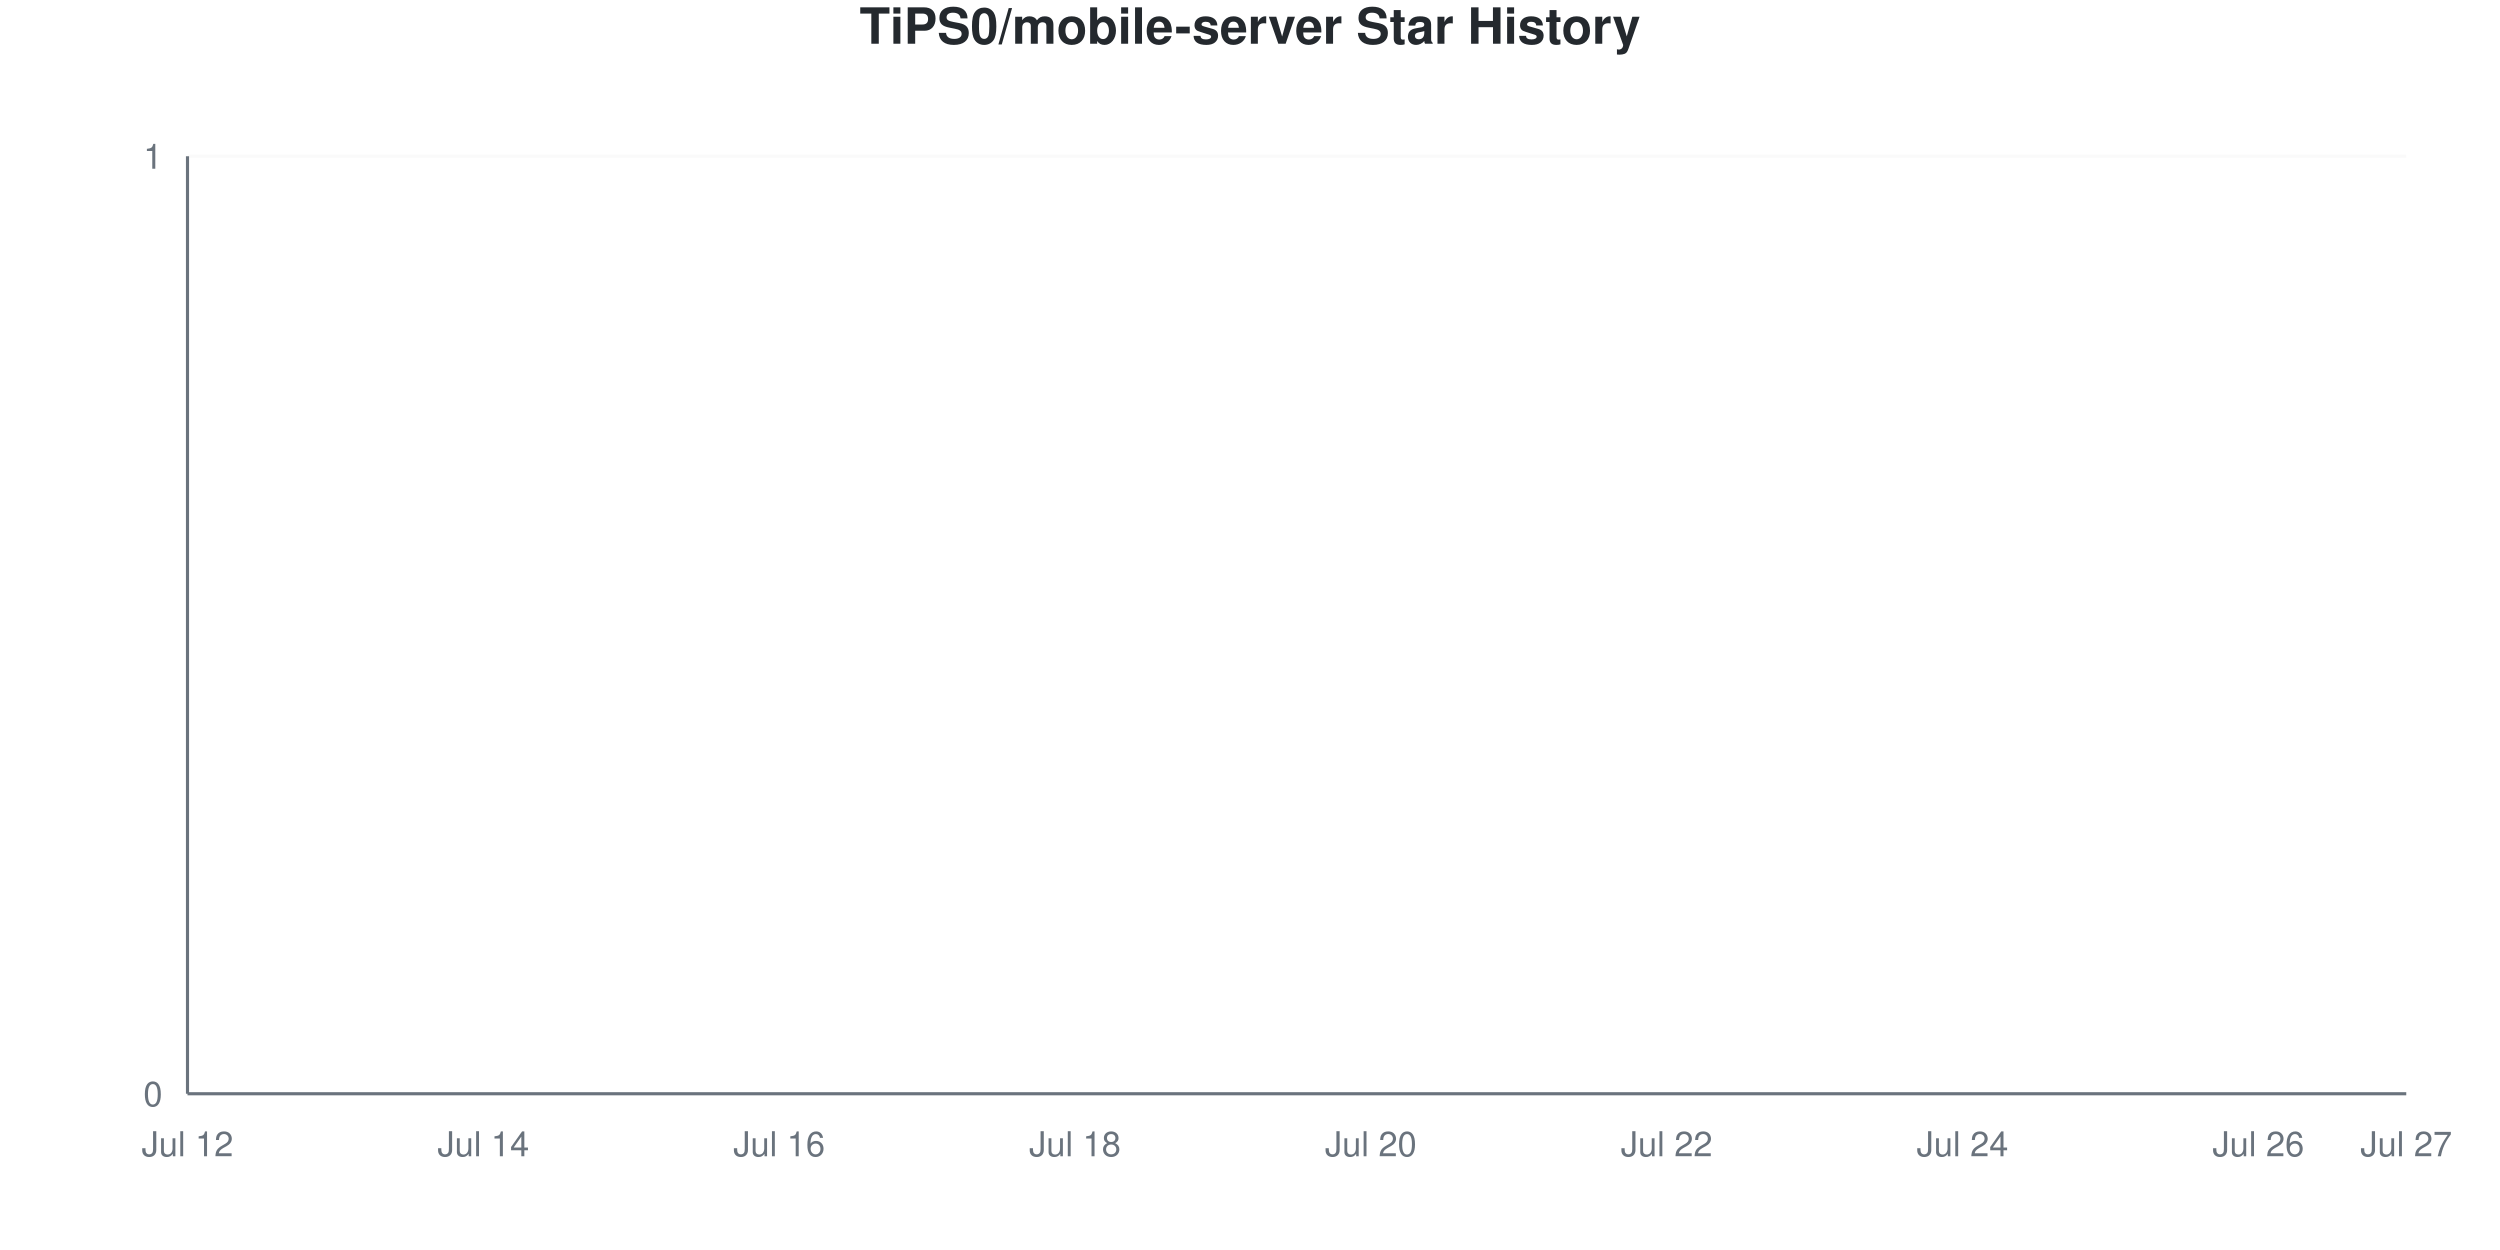
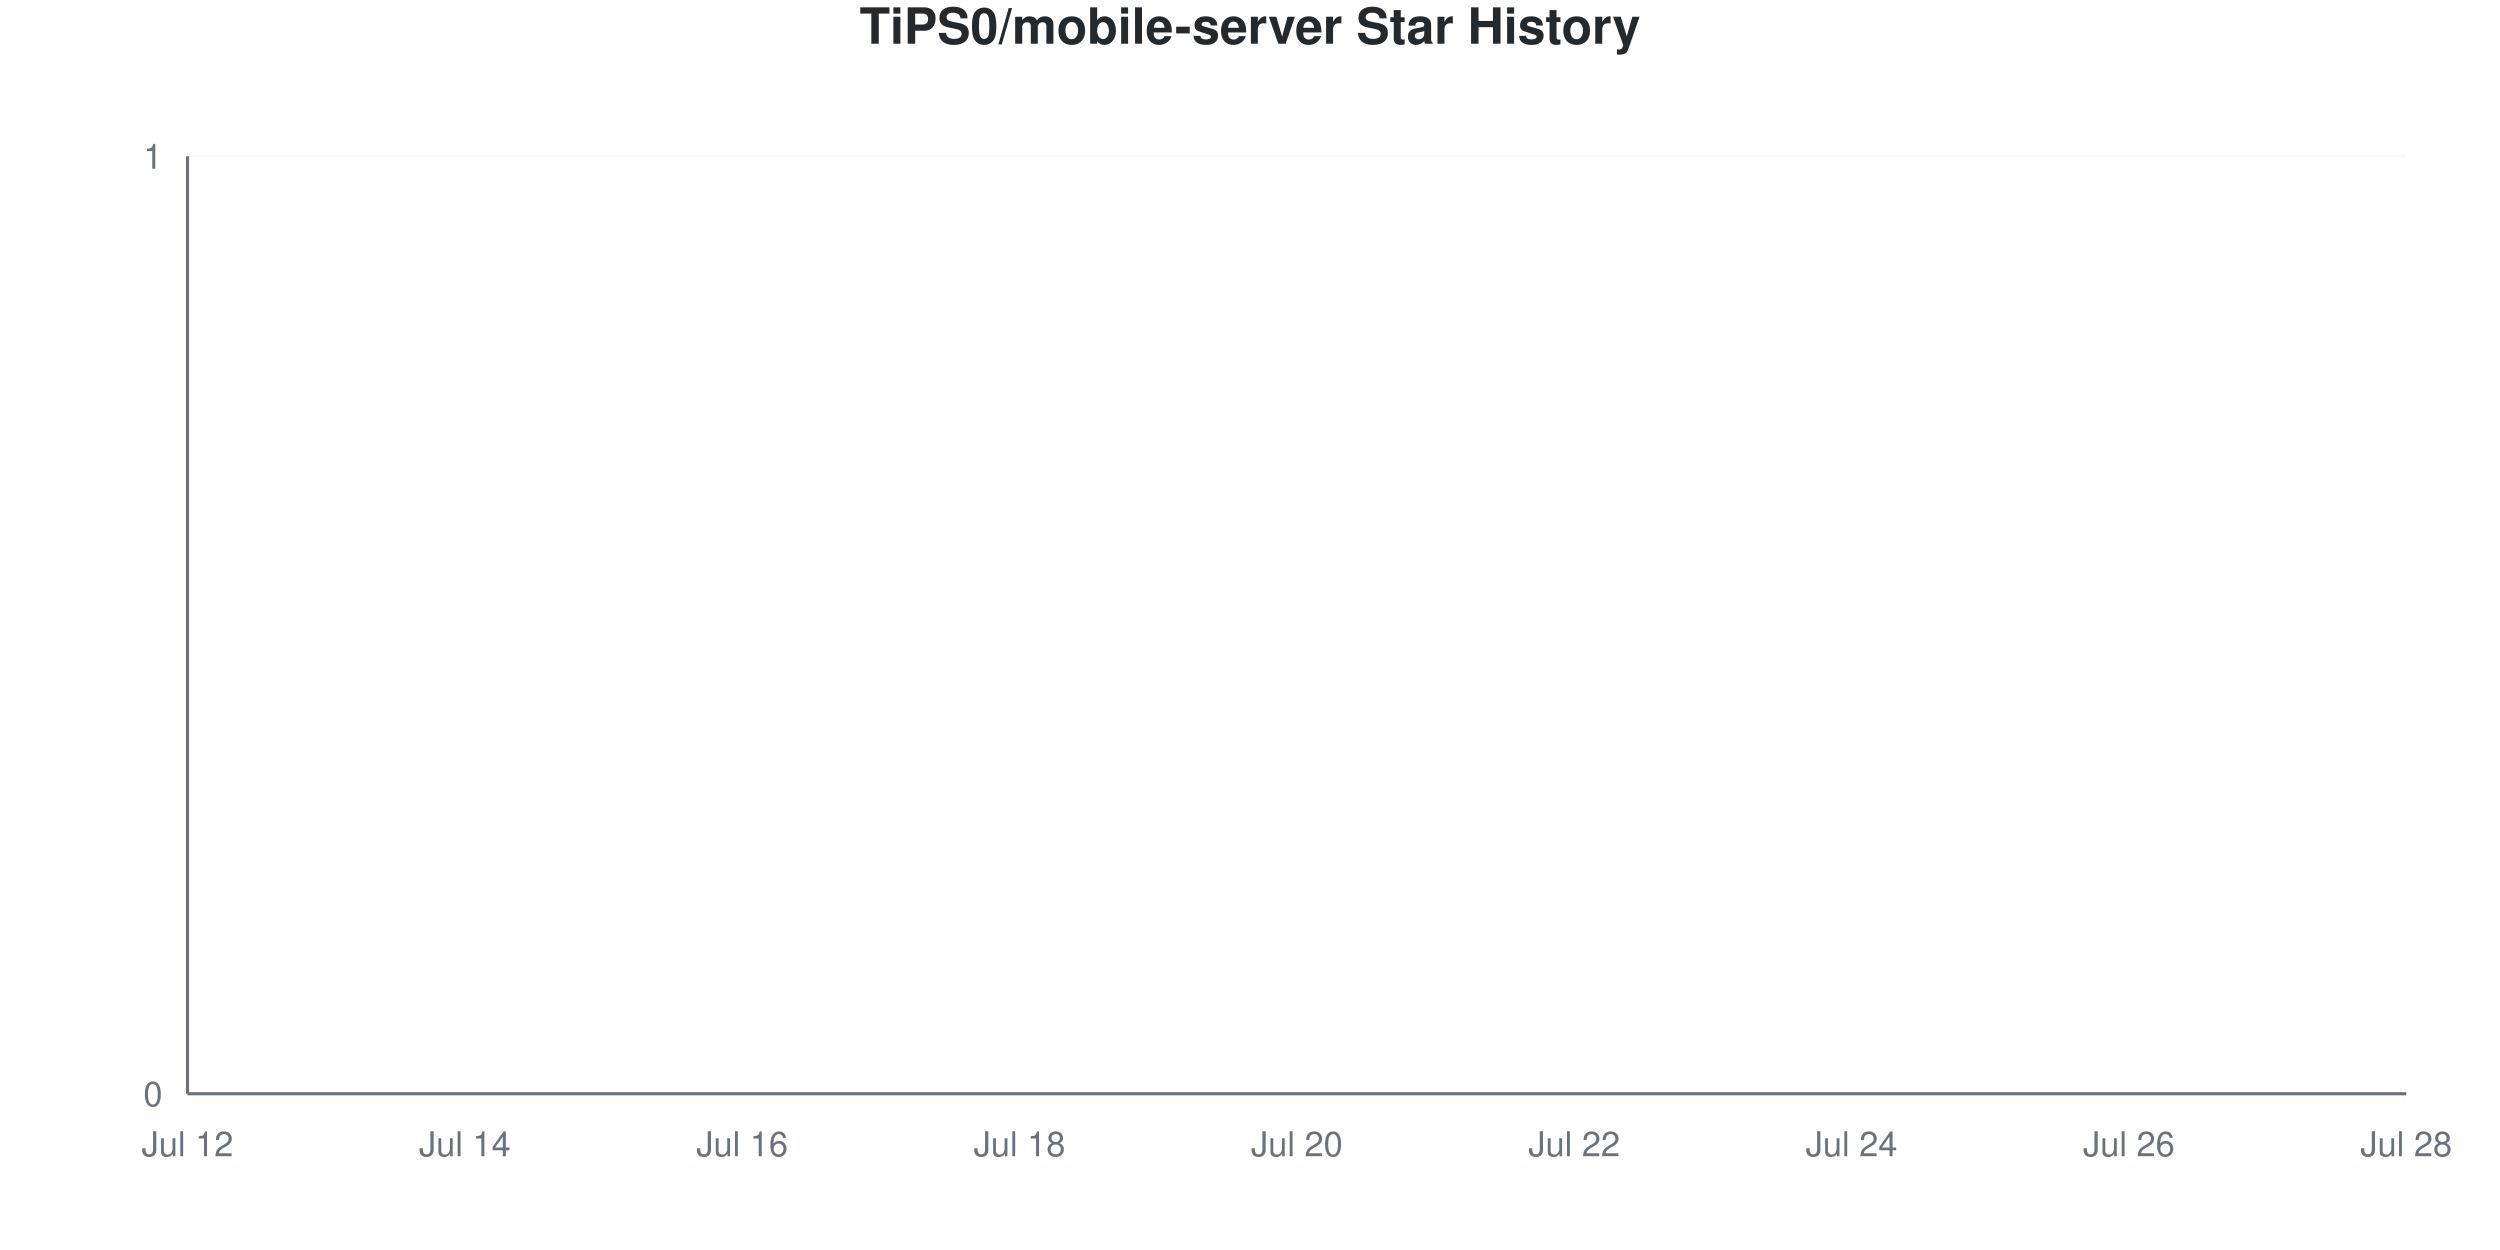
<svg xmlns="http://www.w3.org/2000/svg" viewBox="0 0 800 400" width="800" height="400">
  <style>
    @keyframes drawLine {
      to { stroke-dashoffset: 0; }
    }
    @keyframes fadeInPoint {
      from { opacity: 0; }
      to { opacity: 1; }
    }
    .data-line-0 {
      stroke-dasharray: 1065;
      stroke-dashoffset: 1065;
      animation: drawLine 2s ease-out forwards;
    }
    .data-point {
      opacity: 0;
      animation: fadeInPoint 0.5s ease-out forwards;
    }
    .chart-bg { fill: #fff; }
    .chart-text { fill: #24292e; }
    .chart-muted { fill: #6a737d; }
    .chart-grid { stroke: #eee; }
    .chart-axis { stroke: #6a737d; }
    @media (prefers-color-scheme: dark) {
      .chart-bg { fill: #0d1117; }
      .chart-text { fill: #e6edf3; }
      .chart-muted { fill: #8b949e; }
      .chart-grid { stroke: #21262d; }
      .chart-axis { stroke: #8b949e; }
    }
  </style>
  <rect width="800" height="400" class="chart-bg" />
  <text x="400" y="14" text-anchor="middle" class="chart-text" font-size="16" font-weight="bold" font-family="-apple-system, BlinkMacSystemFont, 'Segoe UI', Helvetica, Arial, sans-serif">TiPS0/mobile-server Star History</text>
  <g class="grid">
    <line x1="60" y1="350" x2="770" y2="350" class="chart-grid" stroke-opacity="0.3" />
    <text x="52" y="354" text-anchor="end" class="chart-muted" font-size="11" font-family="-apple-system, BlinkMacSystemFont, 'Segoe UI', Helvetica, Arial, sans-serif">0</text>
    <line x1="60" y1="50" x2="770" y2="50" class="chart-grid" stroke-opacity="0.3" />
    <text x="52" y="54" text-anchor="end" class="chart-muted" font-size="11" font-family="-apple-system, BlinkMacSystemFont, 'Segoe UI', Helvetica, Arial, sans-serif">1</text>
  </g>
  <g class="milestones">
    
  </g>
  <g class="x-axis">
    <text x="60" y="370" text-anchor="middle" class="chart-muted" font-size="11" font-family="-apple-system, BlinkMacSystemFont, 'Segoe UI', Helvetica, Arial, sans-serif">Jul 12</text>
-     <text x="154.667" y="370" text-anchor="middle" class="chart-muted" font-size="11" font-family="-apple-system, BlinkMacSystemFont, 'Segoe UI', Helvetica, Arial, sans-serif">Jul 14</text>
-     <text x="249.333" y="370" text-anchor="middle" class="chart-muted" font-size="11" font-family="-apple-system, BlinkMacSystemFont, 'Segoe UI', Helvetica, Arial, sans-serif">Jul 16</text>
-     <text x="344" y="370" text-anchor="middle" class="chart-muted" font-size="11" font-family="-apple-system, BlinkMacSystemFont, 'Segoe UI', Helvetica, Arial, sans-serif">Jul 18</text>
-     <text x="438.667" y="370" text-anchor="middle" class="chart-muted" font-size="11" font-family="-apple-system, BlinkMacSystemFont, 'Segoe UI', Helvetica, Arial, sans-serif">Jul 20</text>
-     <text x="533.333" y="370" text-anchor="middle" class="chart-muted" font-size="11" font-family="-apple-system, BlinkMacSystemFont, 'Segoe UI', Helvetica, Arial, sans-serif">Jul 22</text>
-     <text x="628" y="370" text-anchor="middle" class="chart-muted" font-size="11" font-family="-apple-system, BlinkMacSystemFont, 'Segoe UI', Helvetica, Arial, sans-serif">Jul 24</text>
-     <text x="722.667" y="370" text-anchor="middle" class="chart-muted" font-size="11" font-family="-apple-system, BlinkMacSystemFont, 'Segoe UI', Helvetica, Arial, sans-serif">Jul 26</text>
-     <text x="770" y="370" text-anchor="middle" class="chart-muted" font-size="11" font-family="-apple-system, BlinkMacSystemFont, 'Segoe UI', Helvetica, Arial, sans-serif">Jul 27</text>
+     <text x="148.75" y="370" text-anchor="middle" class="chart-muted" font-size="11" font-family="-apple-system, BlinkMacSystemFont, 'Segoe UI', Helvetica, Arial, sans-serif">Jul 14</text>
+     <text x="237.5" y="370" text-anchor="middle" class="chart-muted" font-size="11" font-family="-apple-system, BlinkMacSystemFont, 'Segoe UI', Helvetica, Arial, sans-serif">Jul 16</text>
+     <text x="326.25" y="370" text-anchor="middle" class="chart-muted" font-size="11" font-family="-apple-system, BlinkMacSystemFont, 'Segoe UI', Helvetica, Arial, sans-serif">Jul 18</text>
+     <text x="415" y="370" text-anchor="middle" class="chart-muted" font-size="11" font-family="-apple-system, BlinkMacSystemFont, 'Segoe UI', Helvetica, Arial, sans-serif">Jul 20</text>
+     <text x="503.75" y="370" text-anchor="middle" class="chart-muted" font-size="11" font-family="-apple-system, BlinkMacSystemFont, 'Segoe UI', Helvetica, Arial, sans-serif">Jul 22</text>
+     <text x="592.5" y="370" text-anchor="middle" class="chart-muted" font-size="11" font-family="-apple-system, BlinkMacSystemFont, 'Segoe UI', Helvetica, Arial, sans-serif">Jul 24</text>
+     <text x="681.25" y="370" text-anchor="middle" class="chart-muted" font-size="11" font-family="-apple-system, BlinkMacSystemFont, 'Segoe UI', Helvetica, Arial, sans-serif">Jul 26</text>
+     <text x="770" y="370" text-anchor="middle" class="chart-muted" font-size="11" font-family="-apple-system, BlinkMacSystemFont, 'Segoe UI', Helvetica, Arial, sans-serif">Jul 28</text>
  </g>
  <line x1="60" y1="50" x2="60" y2="350" class="chart-axis" stroke-width="1" />
  <line x1="60" y1="350" x2="770" y2="350" class="chart-axis" stroke-width="1" />
-   <path d="M60,350 L60,350 C75.778,350 91.556,350 107.333,350 C123.111,350 138.889,350 154.667,350 C170.444,350 186.222,350 202,350 C217.778,350 233.556,350 249.333,350 C265.111,350 280.889,350 296.667,350 C312.444,350 328.222,350 344,350 C359.778,350 375.556,350 391.333,350 C407.111,350 422.889,350 438.667,350 C454.444,350 470.222,350 486,350 C501.778,350 517.556,350 533.333,350 C549.111,350 564.889,350 580.667,350 C596.444,350 612.222,350 628,350 C643.778,350 659.556,350 675.333,350 C691.111,350 706.889,350 722.667,350 C738.444,350 754.222,350 770,350 L770,350 L60,350 Z" fill="#dfb317" fill-opacity="0.1" />
-   <path d="M60,350 L60,350 C75.778,350 91.556,350 107.333,350 C123.111,350 138.889,350 154.667,350 C170.444,350 186.222,350 202,350 C217.778,350 233.556,350 249.333,350 C265.111,350 280.889,350 296.667,350 C312.444,350 328.222,350 344,350 C359.778,350 375.556,350 391.333,350 C407.111,350 422.889,350 438.667,350 C454.444,350 470.222,350 486,350 C501.778,350 517.556,350 533.333,350 C549.111,350 564.889,350 580.667,350 C596.444,350 612.222,350 628,350 C643.778,350 659.556,350 675.333,350 C691.111,350 706.889,350 722.667,350 C738.444,350 754.222,350 770,350" fill="none" stroke="#dfb317" stroke-width="2.5" class="data-line-0" />
+   <path d="M60,350 L60,350 C74.792,350 89.583,350 104.375,350 C119.167,350 133.958,350 148.75,350 C163.542,350 178.333,350 193.125,350 C207.917,350 222.708,350 237.5,350 C252.292,350 267.083,350 281.875,350 C296.667,350 311.458,350 326.25,350 C341.042,350 355.833,350 370.625,350 C385.417,350 400.208,350 415,350 C429.792,350 444.583,350 459.375,350 C474.167,350 488.958,350 503.75,350 C518.542,350 533.333,350 548.125,350 C562.917,350 577.708,350 592.5,350 C607.292,350 622.083,350 636.875,350 C651.667,350 666.458,350 681.25,350 C696.042,350 710.833,350 725.625,350 C740.417,350 755.208,350 770,350 L770,350 L60,350 Z" fill="#dfb317" fill-opacity="0.1" />
+   <path d="M60,350 L60,350 C74.792,350 89.583,350 104.375,350 C119.167,350 133.958,350 148.75,350 C163.542,350 178.333,350 193.125,350 C207.917,350 222.708,350 237.5,350 C252.292,350 267.083,350 281.875,350 C296.667,350 311.458,350 326.25,350 C341.042,350 355.833,350 370.625,350 C385.417,350 400.208,350 415,350 C429.792,350 444.583,350 459.375,350 C474.167,350 488.958,350 503.75,350 C518.542,350 533.333,350 548.125,350 C562.917,350 577.708,350 592.5,350 C607.292,350 622.083,350 636.875,350 C651.667,350 666.458,350 681.25,350 C696.042,350 710.833,350 725.625,350 C740.417,350 755.208,350 770,350" fill="none" stroke="#dfb317" stroke-width="2.5" class="data-line-0" />
  <g class="points">
    <circle cx="60" cy="350" r="4" fill="#dfb317" class="data-point" style="animation-delay: 1.50s" />
-     <circle cx="107.333" cy="350" r="4" fill="#dfb317" class="data-point" style="animation-delay: 1.55s" />
-     <circle cx="154.667" cy="350" r="4" fill="#dfb317" class="data-point" style="animation-delay: 1.60s" />
-     <circle cx="202" cy="350" r="4" fill="#dfb317" class="data-point" style="animation-delay: 1.65s" />
-     <circle cx="249.333" cy="350" r="4" fill="#dfb317" class="data-point" style="animation-delay: 1.70s" />
-     <circle cx="296.667" cy="350" r="4" fill="#dfb317" class="data-point" style="animation-delay: 1.75s" />
-     <circle cx="344" cy="350" r="4" fill="#dfb317" class="data-point" style="animation-delay: 1.80s" />
-     <circle cx="391.333" cy="350" r="4" fill="#dfb317" class="data-point" style="animation-delay: 1.85s" />
-     <circle cx="438.667" cy="350" r="4" fill="#dfb317" class="data-point" style="animation-delay: 1.90s" />
-     <circle cx="486" cy="350" r="4" fill="#dfb317" class="data-point" style="animation-delay: 1.95s" />
-     <circle cx="533.333" cy="350" r="4" fill="#dfb317" class="data-point" style="animation-delay: 2.00s" />
-     <circle cx="580.667" cy="350" r="4" fill="#dfb317" class="data-point" style="animation-delay: 2.05s" />
-     <circle cx="628" cy="350" r="4" fill="#dfb317" class="data-point" style="animation-delay: 2.10s" />
-     <circle cx="675.333" cy="350" r="4" fill="#dfb317" class="data-point" style="animation-delay: 2.15s" />
-     <circle cx="722.667" cy="350" r="4" fill="#dfb317" class="data-point" style="animation-delay: 2.20s" />
-     <circle cx="770" cy="350" r="4" fill="#dfb317" class="data-point" style="animation-delay: 2.25s" />
+     <circle cx="104.375" cy="350" r="4" fill="#dfb317" class="data-point" style="animation-delay: 1.55s" />
+     <circle cx="148.75" cy="350" r="4" fill="#dfb317" class="data-point" style="animation-delay: 1.60s" />
+     <circle cx="193.125" cy="350" r="4" fill="#dfb317" class="data-point" style="animation-delay: 1.65s" />
+     <circle cx="237.5" cy="350" r="4" fill="#dfb317" class="data-point" style="animation-delay: 1.70s" />
+     <circle cx="281.875" cy="350" r="4" fill="#dfb317" class="data-point" style="animation-delay: 1.75s" />
+     <circle cx="326.25" cy="350" r="4" fill="#dfb317" class="data-point" style="animation-delay: 1.80s" />
+     <circle cx="370.625" cy="350" r="4" fill="#dfb317" class="data-point" style="animation-delay: 1.85s" />
+     <circle cx="415" cy="350" r="4" fill="#dfb317" class="data-point" style="animation-delay: 1.90s" />
+     <circle cx="459.375" cy="350" r="4" fill="#dfb317" class="data-point" style="animation-delay: 1.95s" />
+     <circle cx="503.75" cy="350" r="4" fill="#dfb317" class="data-point" style="animation-delay: 2.00s" />
+     <circle cx="548.125" cy="350" r="4" fill="#dfb317" class="data-point" style="animation-delay: 2.05s" />
+     <circle cx="592.5" cy="350" r="4" fill="#dfb317" class="data-point" style="animation-delay: 2.10s" />
+     <circle cx="636.875" cy="350" r="4" fill="#dfb317" class="data-point" style="animation-delay: 2.15s" />
+     <circle cx="681.25" cy="350" r="4" fill="#dfb317" class="data-point" style="animation-delay: 2.20s" />
+     <circle cx="725.625" cy="350" r="4" fill="#dfb317" class="data-point" style="animation-delay: 2.25s" />
+     <circle cx="770" cy="350" r="4" fill="#dfb317" class="data-point" style="animation-delay: 2.30s" />
  </g>
</svg>
